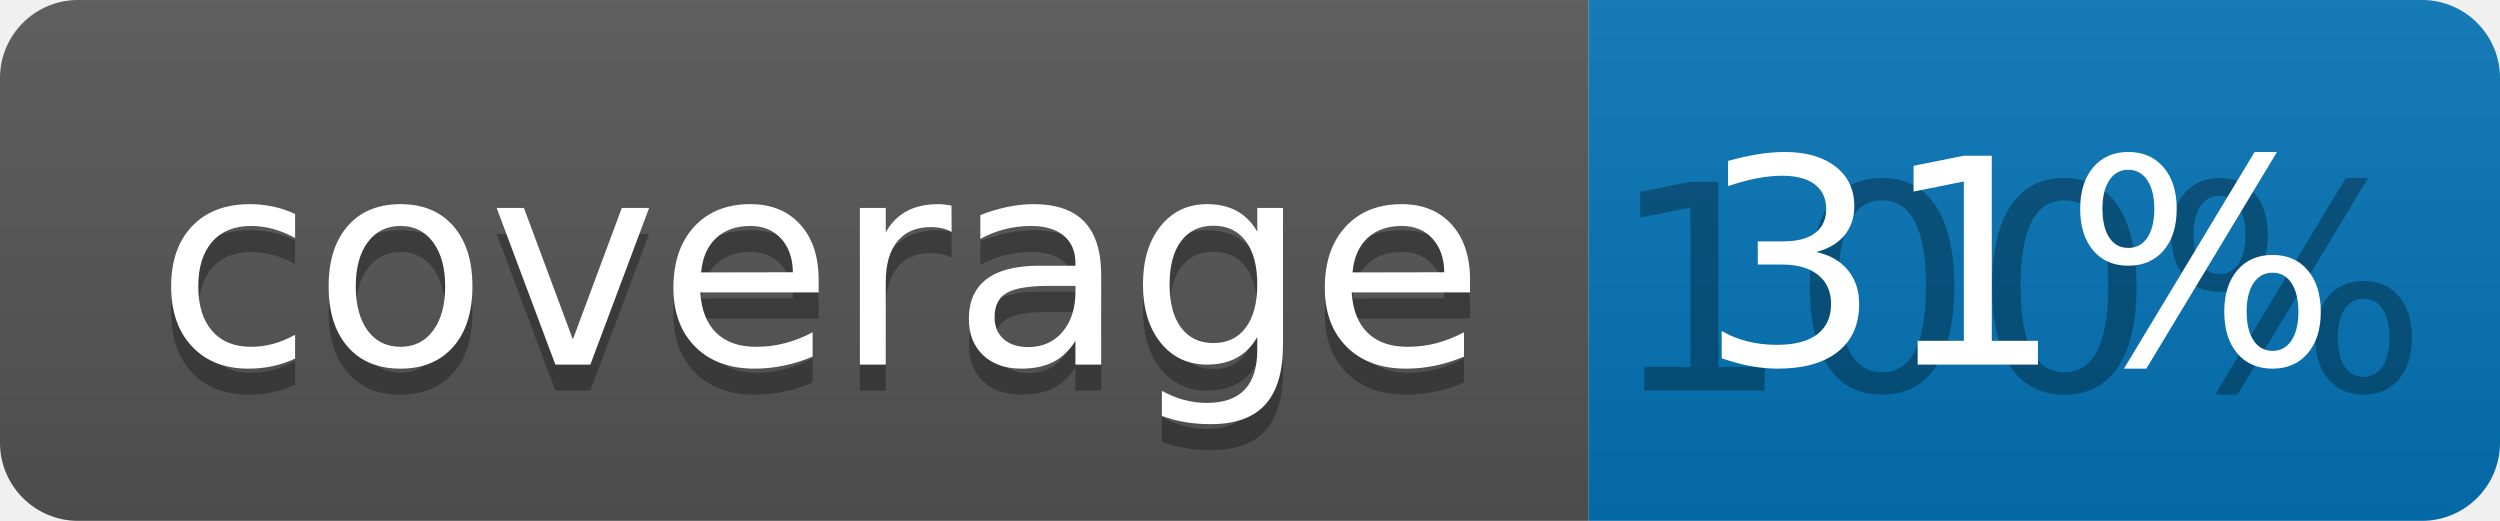
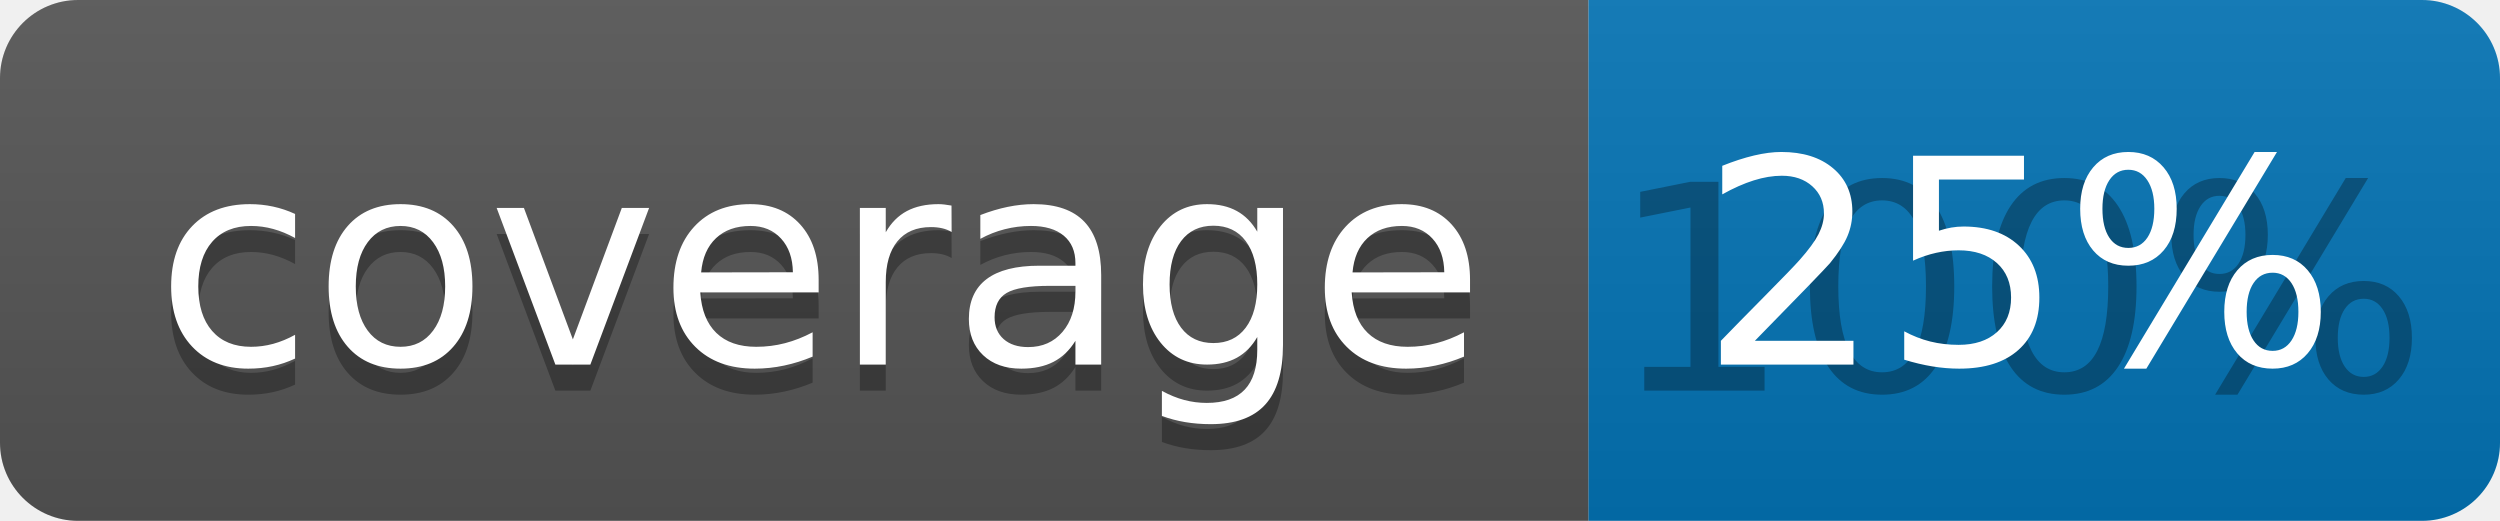
<svg xmlns="http://www.w3.org/2000/svg" width="96" height="20">
  <linearGradient id="b" x2="0" y2="100%">
    <stop offset="0" stop-color="#bbb" stop-opacity=".1" />
    <stop offset="1" stop-opacity=".1" />
  </linearGradient>
  <clipPath id="a">
    <rect width="96" height="20" rx="3" fill="#fff" />
  </clipPath>
  <g clip-path="url(#a)">
    <path fill="#555" d="M0 0h61v20H0z" />
    <path fill="#0374B5" d="M61 0h35v20H61z" />
    <path fill="url(#b)" d="M0 0h96v20H0z" />
  </g>
  <g fill="#fff" text-anchor="middle" font-family="DejaVu Sans,Verdana,Geneva,sans-serif" font-size="110">
    <text x="315" y="150" fill="#010101" fill-opacity=".3" transform="scale(.1)" textLength="510">coverage</text>
    <text x="315" y="140" transform="scale(.1)" textLength="510">coverage</text>
    <text x="775" y="150" fill="#010101" fill-opacity=".3" transform="scale(.1)" textLength="250">100%</text>
-     <text x="775" y="140" transform="scale(.1)" textLength="250">31%</text>
+     <text x="775" y="140" transform="scale(.1)" textLength="250">25%</text>
  </g>
</svg>
